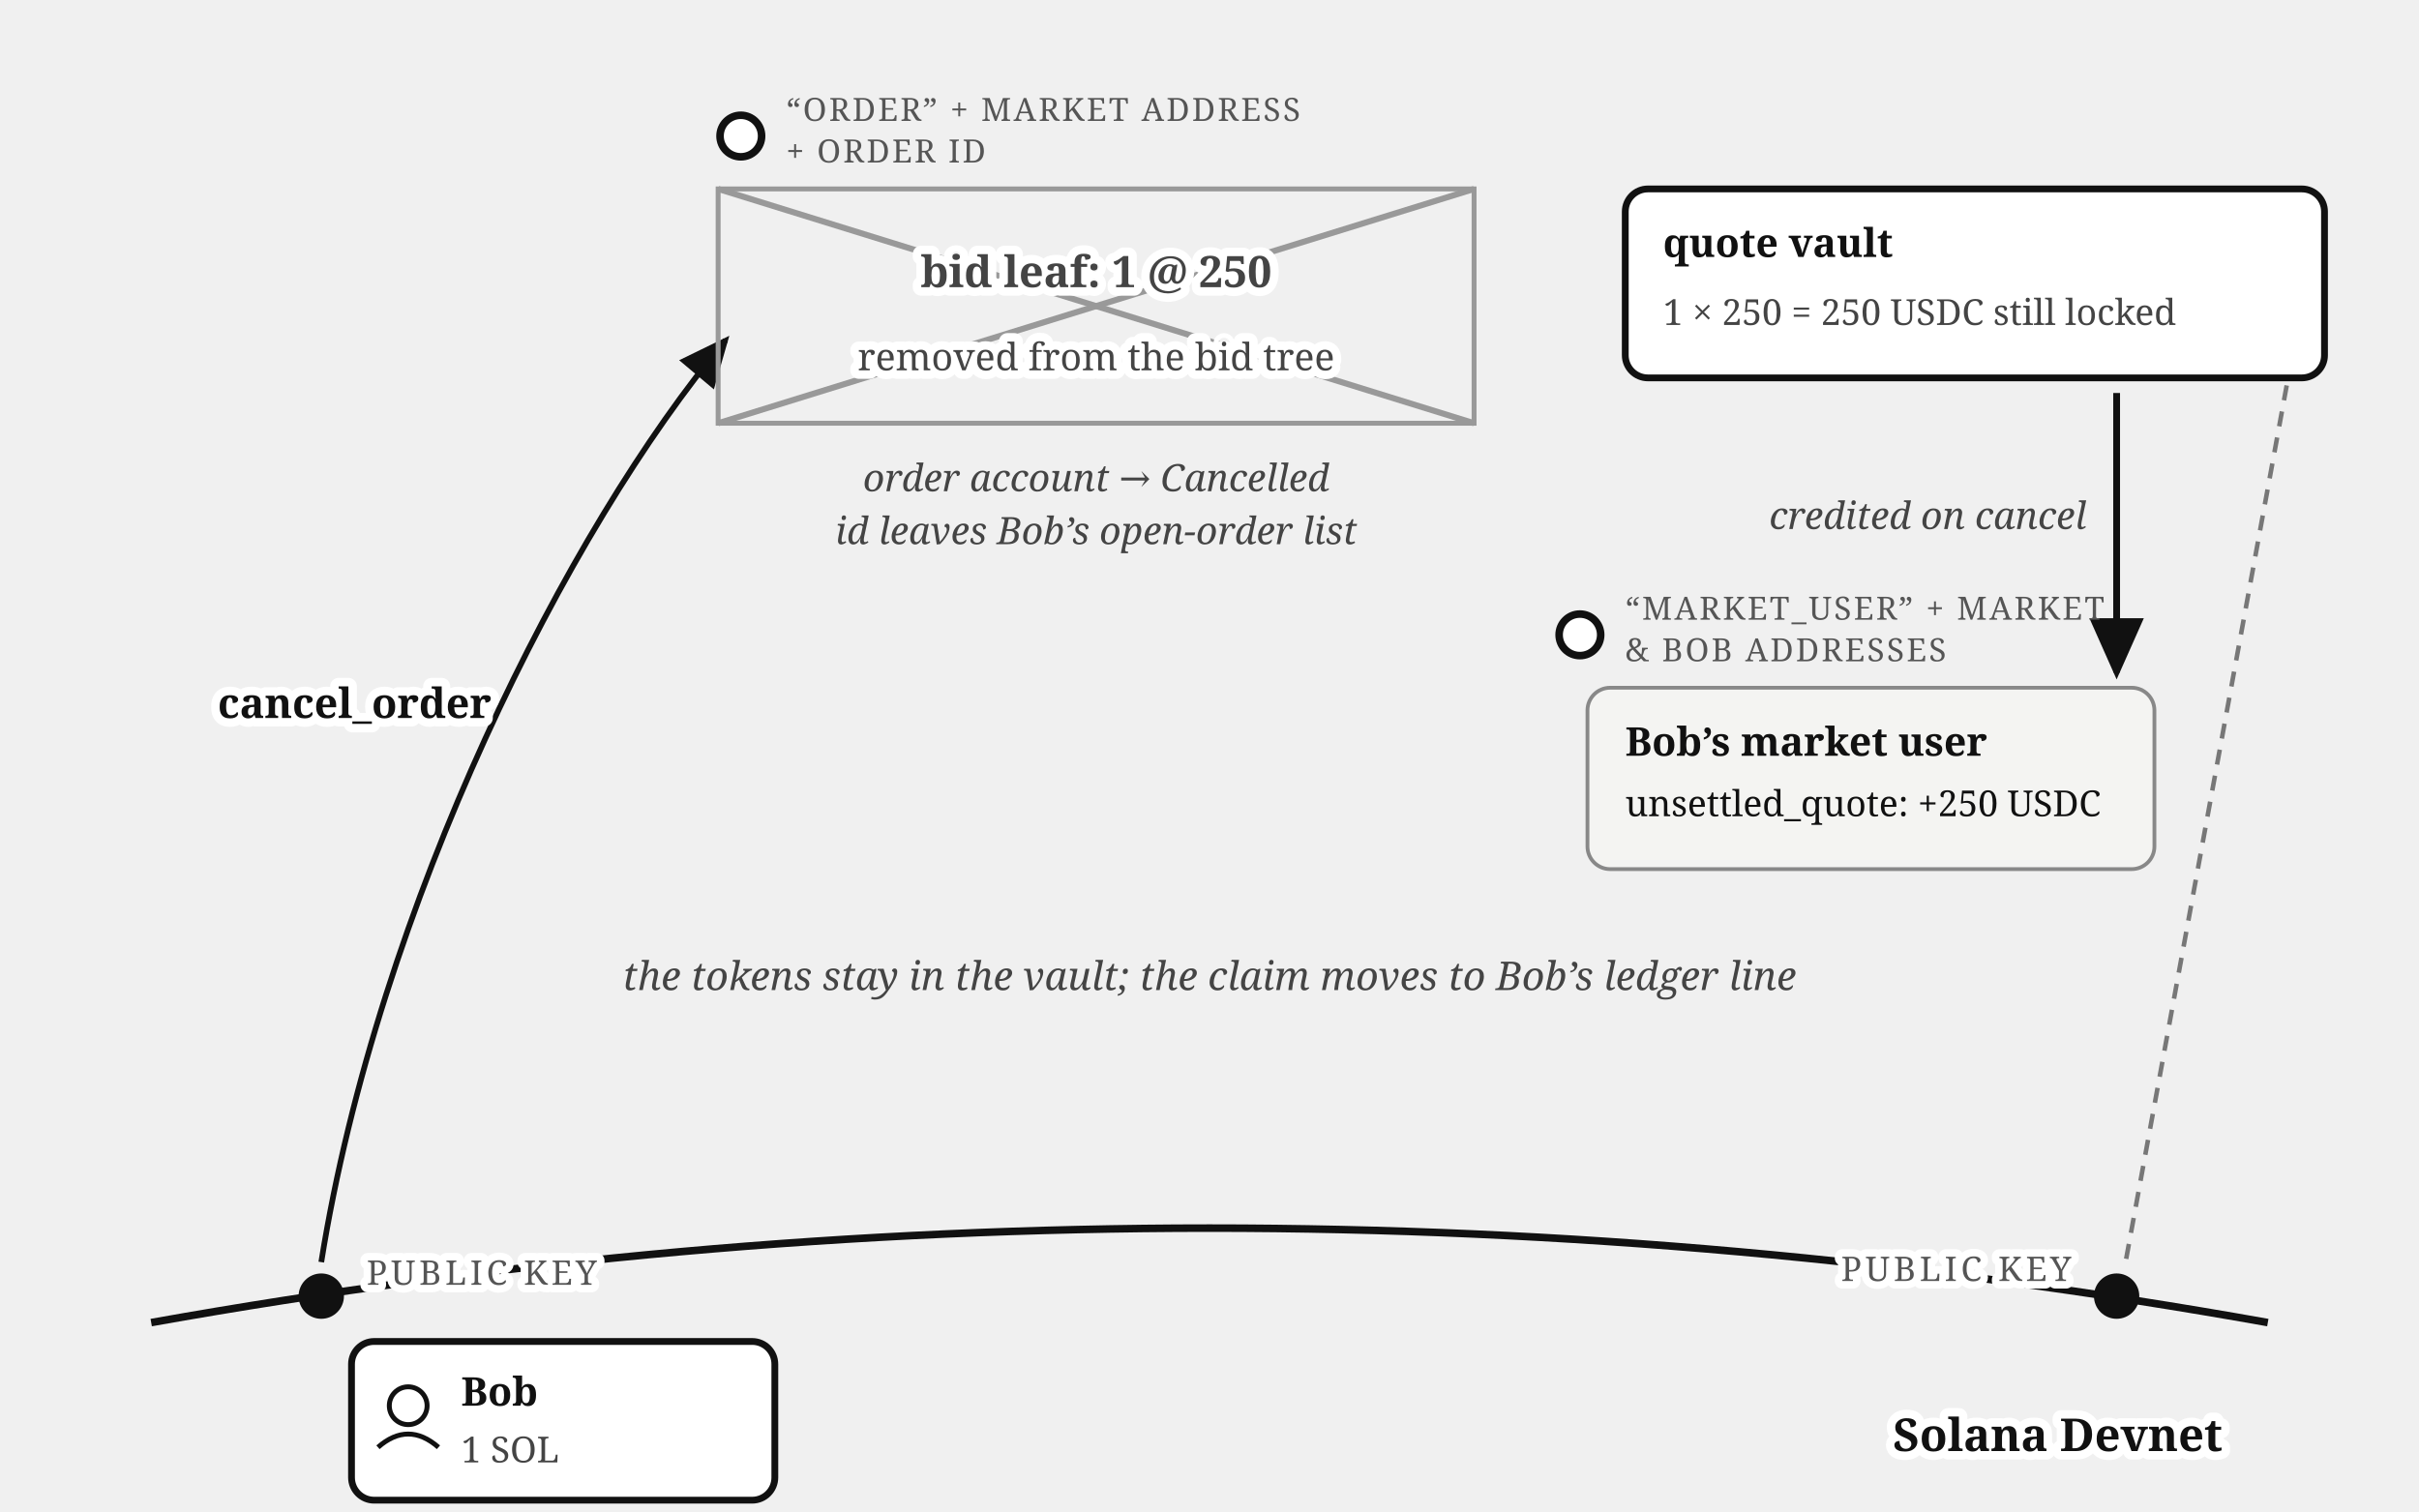
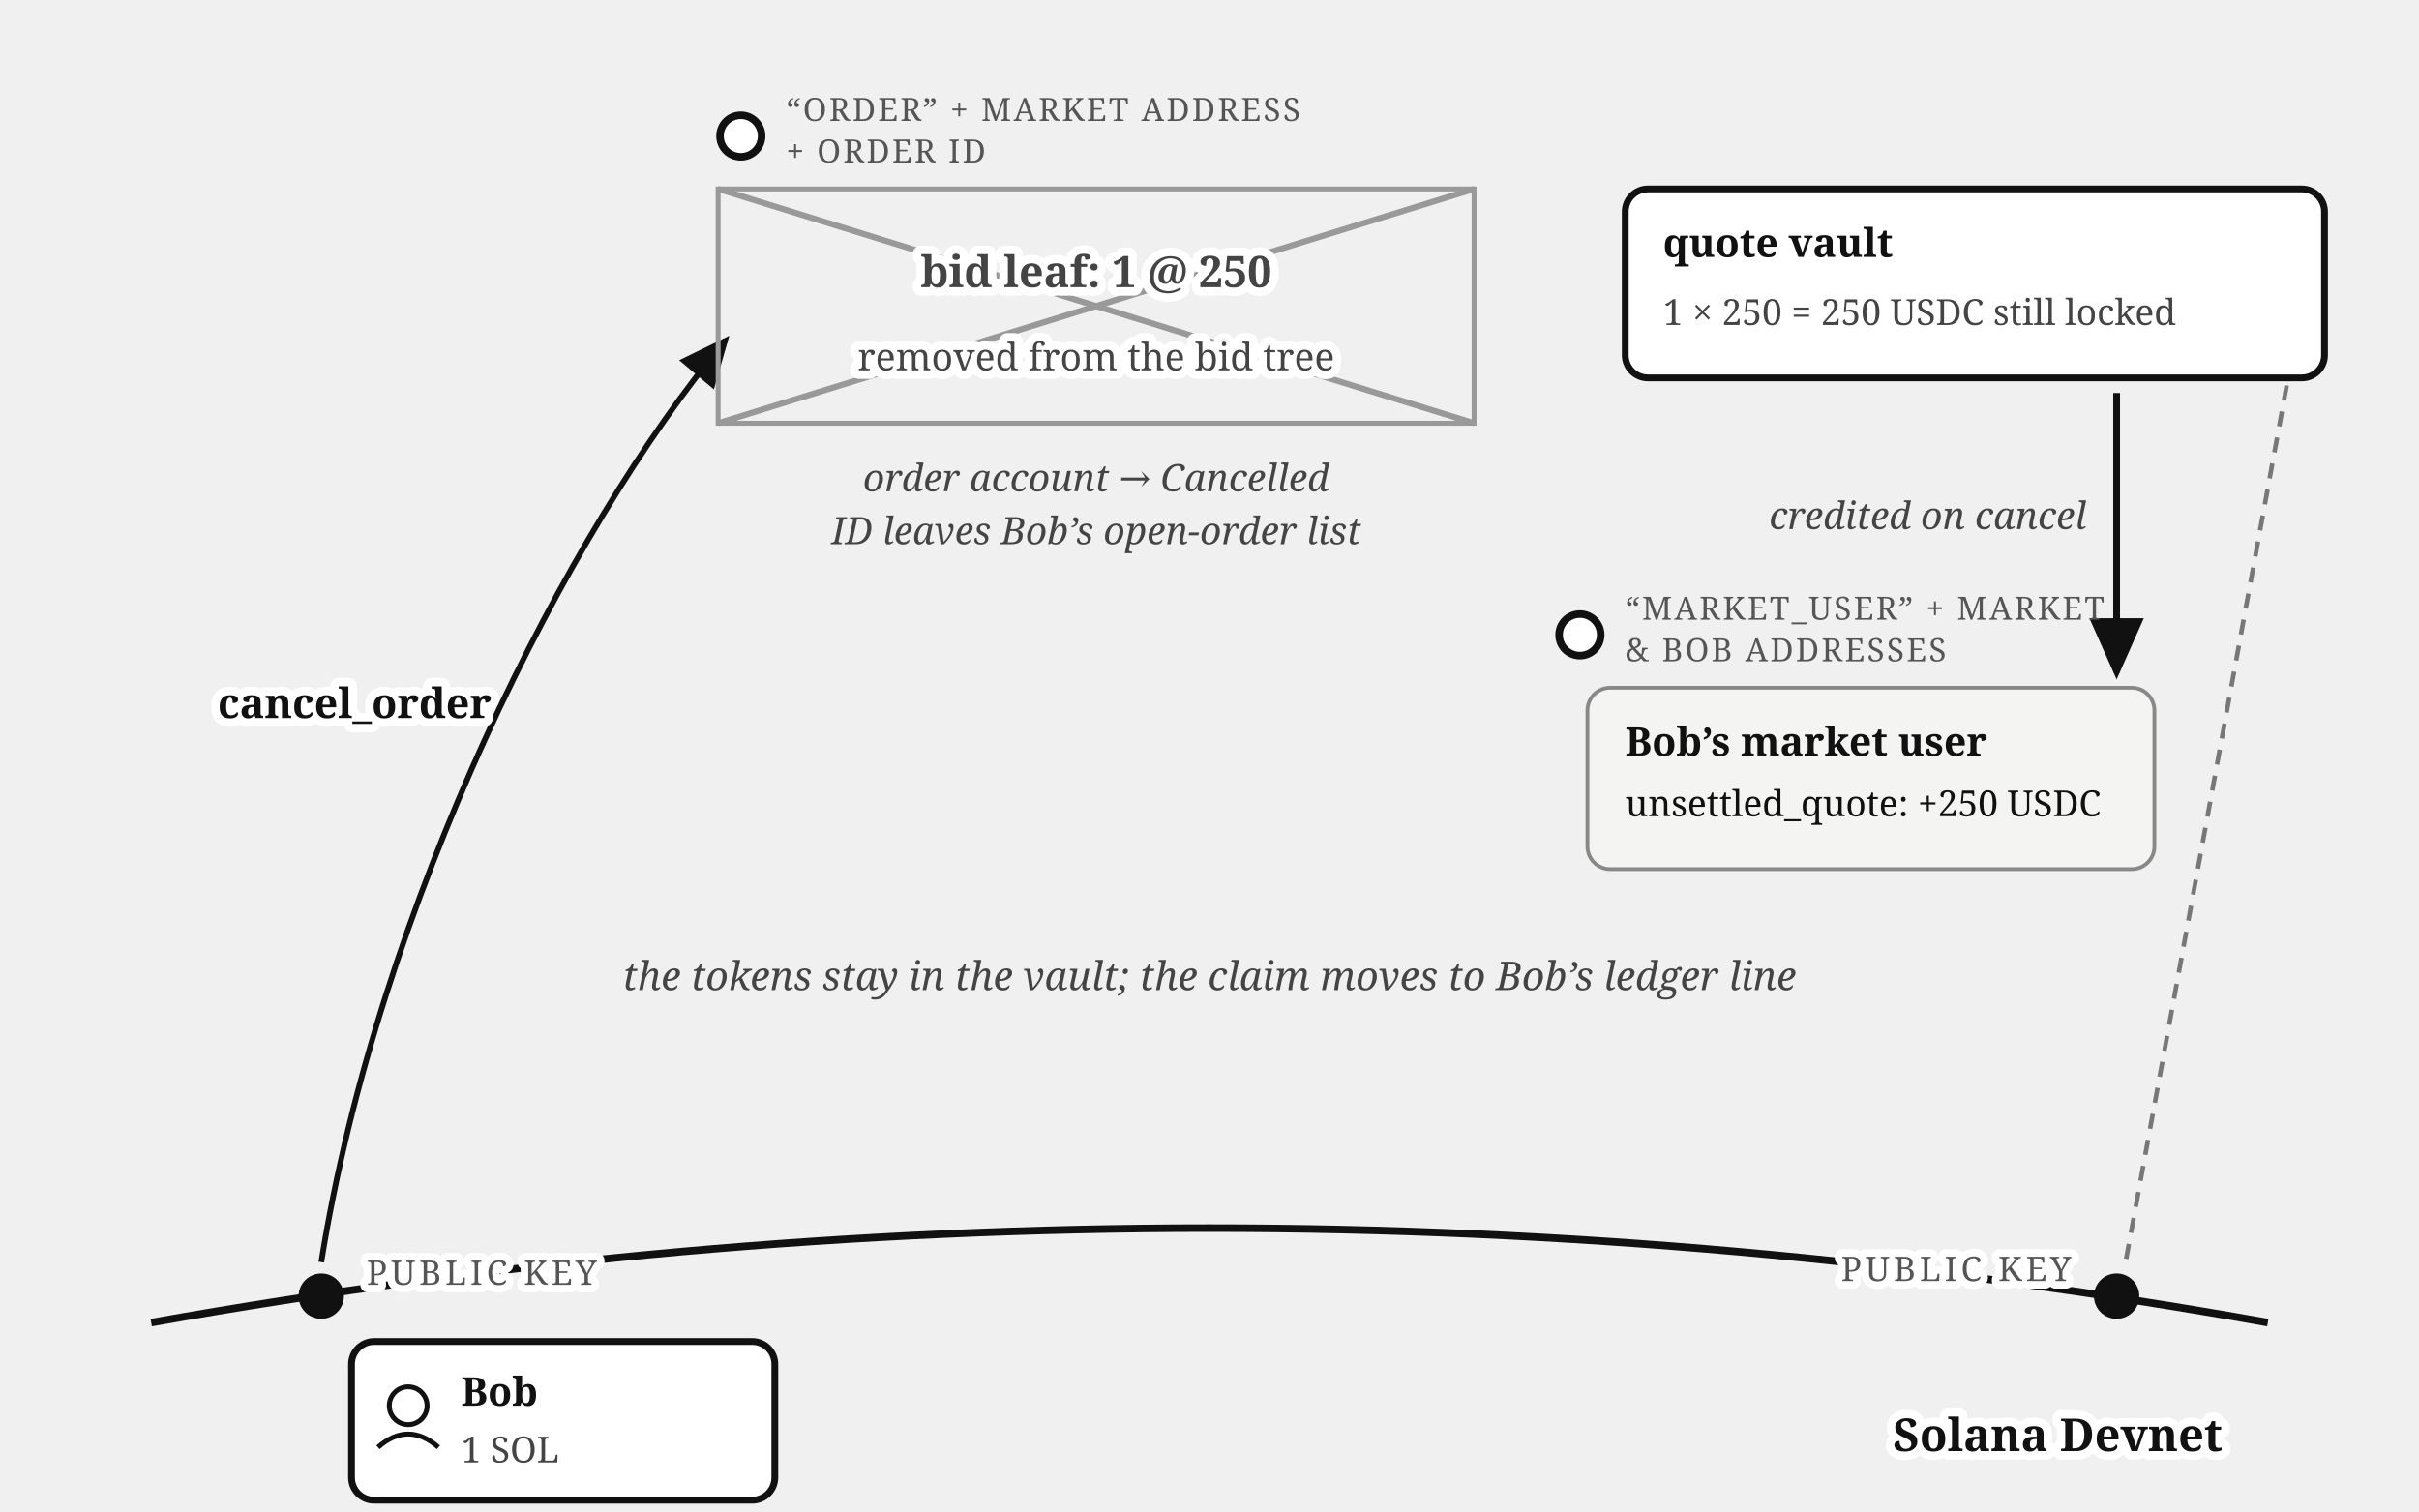
<svg xmlns="http://www.w3.org/2000/svg" viewBox="0 0 640 400" font-family="Georgia, serif" fill="#111">
  <defs>
    <marker id="order-book-cancel-arr" markerWidth="9" markerHeight="8" refX="8" refY="4" orient="auto">
      <path d="M0,0 L9,4 L0,8 z" fill="#111" />
    </marker>
  </defs>
  <path d="M 40,350 Q 320,300 600,350" fill="none" stroke="#111" stroke-width="2" />
  <text stroke="#fff" stroke-width="4.5" paint-order="stroke" stroke-linejoin="round" x="588" y="384" font-size="12" font-weight="bold" text-anchor="end">Solana Devnet</text>
  <circle cx="85" cy="343" r="6" fill="#111" />
  <text stroke="#fff" stroke-width="4" paint-order="stroke" stroke-linejoin="round" x="97" y="340" font-size="9" letter-spacing="1" fill="#555">PUBLIC KEY</text>
  <rect x="93" y="355" width="112" height="42" rx="6" fill="#fff" stroke="#111" stroke-width="1.8" />
  <circle cx="108" cy="372" r="5" fill="none" stroke="#111" stroke-width="1.3" />
  <path d="M 100,383 Q 108,376 116,383" fill="none" stroke="#111" stroke-width="1.3" />
  <text x="122" y="372" font-size="10.5" font-weight="bold">Bob</text>
  <text x="122" y="387" font-size="9.5" fill="#444">1 SOL</text>
  <path d="M 85,334 C 100,240 150,140 192,90" fill="none" stroke="#111" stroke-width="1.5" marker-end="url(#order-book-cancel-arr)" />
  <text stroke="#fff" stroke-width="4.5" paint-order="stroke" stroke-linejoin="round" x="130" y="190" font-size="11" font-weight="bold" text-anchor="end">cancel_order</text>
  <circle cx="196" cy="36" r="5.5" fill="#fff" stroke="#111" stroke-width="2" />
  <text x="208" y="32" font-size="8.5" letter-spacing="0.6" fill="#555">“ORDER” + MARKET ADDRESS</text>
  <text x="208" y="43" font-size="8.5" letter-spacing="0.6" fill="#555">+ ORDER ID</text>
  <rect x="190" y="50" width="200" height="62" fill="none" stroke="#999" stroke-width="1.3" />
  <line x1="190" y1="50" x2="390" y2="112" stroke="#999" stroke-width="1.6" />
  <line x1="390" y1="50" x2="190" y2="112" stroke="#999" stroke-width="1.6" />
  <text stroke="#fff" stroke-width="4.5" paint-order="stroke" stroke-linejoin="round" x="290" y="76" font-size="11.5" font-weight="bold" fill="#444" text-anchor="middle">bid leaf: 1 @ 250</text>
  <text stroke="#fff" stroke-width="4.5" paint-order="stroke" stroke-linejoin="round" x="290" y="98" font-size="10" fill="#444" text-anchor="middle">removed from the bid tree</text>
  <text x="290" y="130" font-size="10" font-style="italic" fill="#444" text-anchor="middle">order account → Cancelled</text>
-   <text x="290" y="144" font-size="10" font-style="italic" fill="#444" text-anchor="middle">id leaves Bob’s open-order list</text>
+   <text x="290" y="144" font-size="10" font-style="italic" fill="#444" text-anchor="middle">ID leaves Bob’s open-order list</text>
  <rect x="430" y="50" width="185" height="50" rx="6" fill="#fff" stroke="#111" stroke-width="1.8" />
  <text x="440" y="68" font-size="10.5" font-weight="bold">quote vault</text>
  <text x="440" y="86" font-size="9.5" fill="#444">1 × 250 = 250 USDC still locked</text>
  <line x1="605" y1="102" x2="562" y2="336" stroke="#777" stroke-width="1.2" stroke-dasharray="4 3" />
  <circle cx="560" cy="343" r="6" fill="#111" />
  <text stroke="#fff" stroke-width="4" paint-order="stroke" stroke-linejoin="round" x="548" y="339" font-size="9" letter-spacing="1" fill="#555" text-anchor="end">PUBLIC KEY</text>
  <path d="M 560,104 L 560,178" fill="none" stroke="#111" stroke-width="1.8" marker-end="url(#order-book-cancel-arr)" />
  <text x="552" y="140" font-size="10" font-style="italic" fill="#444" text-anchor="end">credited on cancel</text>
  <circle cx="418" cy="168" r="5.5" fill="#fff" stroke="#111" stroke-width="2" />
  <text x="430" y="164" font-size="8.5" letter-spacing="0.6" fill="#555">“MARKET_USER” + MARKET</text>
  <text x="430" y="175" font-size="8.5" letter-spacing="0.6" fill="#555">&amp; BOB ADDRESSES</text>
  <rect x="420" y="182" width="150" height="48" rx="6" fill="#f4f4f2" stroke="#888" />
  <text x="430" y="200" font-size="10.5" font-weight="bold">Bob’s market user</text>
  <text x="430" y="216" font-size="9.5">unsettled_quote: +250 USDC</text>
  <text x="320" y="262" font-size="10.5" font-style="italic" fill="#444" text-anchor="middle">the tokens stay in the vault; the claim moves to Bob’s ledger line</text>
</svg>
